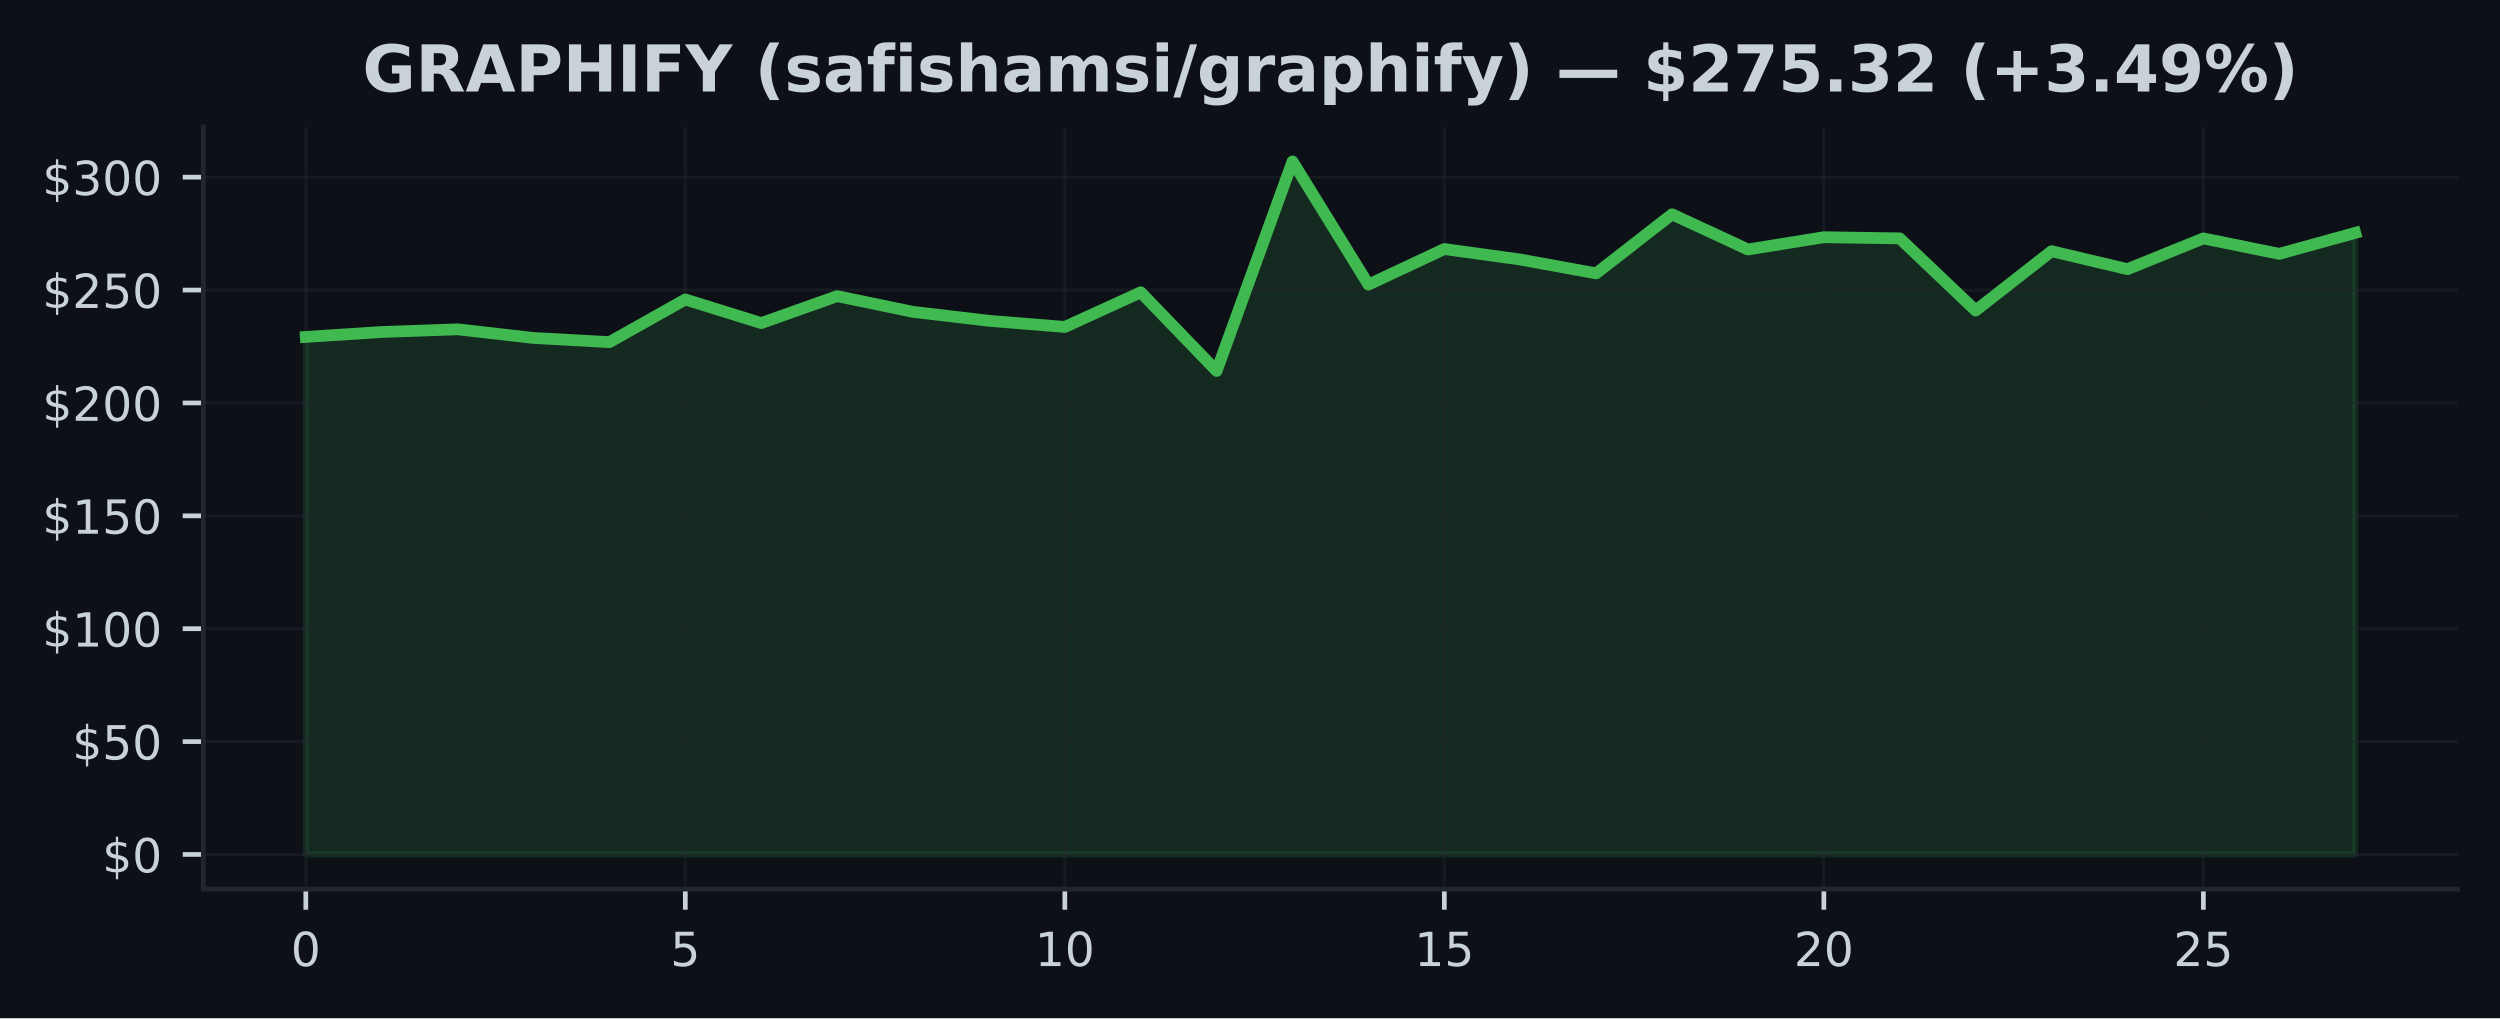
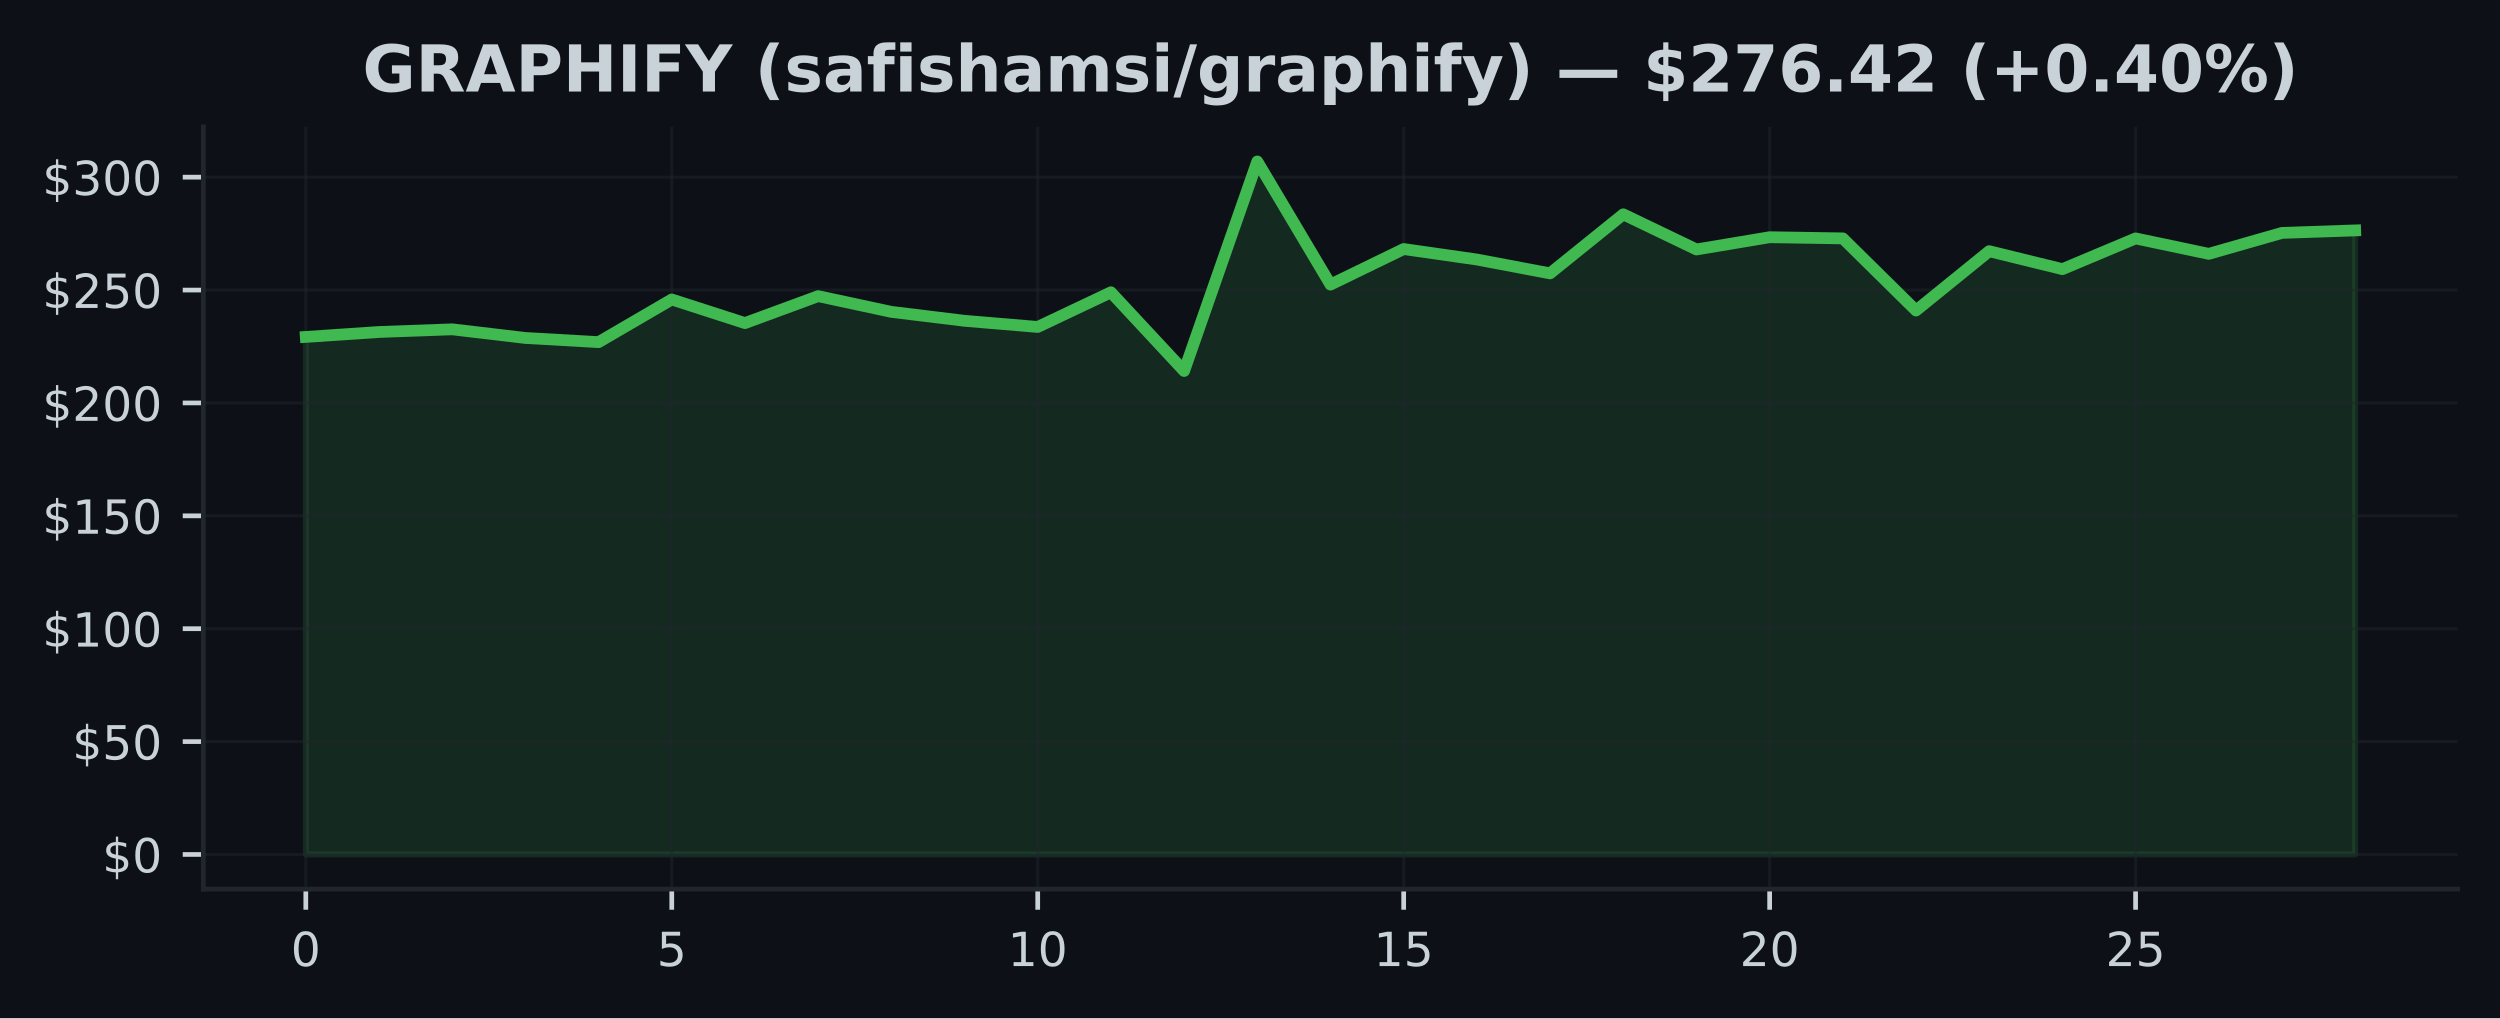
<svg xmlns="http://www.w3.org/2000/svg" xmlns:xlink="http://www.w3.org/1999/xlink" width="424.91pt" height="173.061pt" viewBox="0 0 424.91 173.061" version="1.1">
  <defs>
    <style type="text/css">*{stroke-linejoin: round; stroke-linecap: butt}</style>
  </defs>
  <g id="figure_1">
    <g id="patch_1">
      <path d="M 0 173.061  L 424.91 173.061  L 424.91 0  L 0 0  z " style="fill: #0d1117" />
    </g>
    <g id="axes_1">
      <g id="patch_2">
        <path d="M 34.56 151.118  L 417.71 151.118  L 417.71 21.558  L 34.56 21.558  z " style="fill: #0d1117" />
      </g>
      <g id="FillBetweenPolyCollection_1">
        <defs>
-           <path id="m0fb363d0a6" d="M 51.976 -27.832  L 51.976 -115.795  L 64.877 -116.635  L 77.777 -117.088  L 90.678 -115.618  L 103.579 -114.908  L 116.479 -122.161  L 129.38 -118.147  L 142.281 -122.729  L 155.181 -120.054  L 168.082 -118.535  L 180.983 -117.491  L 193.883 -123.381  L 206.784 -110.008  L 219.685 -145.613  L 232.585 -124.689  L 245.486 -130.733  L 258.387 -128.952  L 271.287 -126.596  L 284.188 -136.634  L 297.089 -130.66  L 309.989 -132.744  L 322.89 -132.544  L 335.791 -120.28  L 348.691 -130.368  L 361.592 -127.314  L 374.493 -132.54  L 387.393 -129.916  L 400.294 -133.476  L 400.294 -27.832  L 400.294 -27.832  L 387.393 -27.832  L 374.493 -27.832  L 361.592 -27.832  L 348.691 -27.832  L 335.791 -27.832  L 322.89 -27.832  L 309.989 -27.832  L 297.089 -27.832  L 284.188 -27.832  L 271.287 -27.832  L 258.387 -27.832  L 245.486 -27.832  L 232.585 -27.832  L 219.685 -27.832  L 206.784 -27.832  L 193.883 -27.832  L 180.983 -27.832  L 168.082 -27.832  L 155.181 -27.832  L 142.281 -27.832  L 129.38 -27.832  L 116.479 -27.832  L 103.579 -27.832  L 90.678 -27.832  L 77.777 -27.832  L 64.877 -27.832  L 51.976 -27.832  z " style="stroke: #3fb950; stroke-opacity: 0.15" />
+           <path id="m8683967af2" d="M 51.976 -27.832  L 51.976 -115.795  L 64.416 -116.635  L 76.856 -117.088  L 89.296 -115.618  L 101.736 -114.908  L 114.176 -122.161  L 126.616 -118.147  L 139.055 -122.729  L 151.495 -120.054  L 163.935 -118.535  L 176.375 -117.491  L 188.815 -123.381  L 201.255 -110.008  L 213.695 -145.613  L 226.135 -124.689  L 238.575 -130.733  L 251.015 -128.952  L 263.455 -126.596  L 275.895 -136.634  L 288.335 -130.66  L 300.775 -132.744  L 313.215 -132.544  L 325.654 -120.28  L 338.094 -130.368  L 350.534 -127.314  L 362.974 -132.54  L 375.414 -129.916  L 387.854 -133.476  L 400.294 -133.899  L 400.294 -27.832  L 400.294 -27.832  L 387.854 -27.832  L 375.414 -27.832  L 362.974 -27.832  L 350.534 -27.832  L 338.094 -27.832  L 325.654 -27.832  L 313.215 -27.832  L 300.775 -27.832  L 288.335 -27.832  L 275.895 -27.832  L 263.455 -27.832  L 251.015 -27.832  L 238.575 -27.832  L 226.135 -27.832  L 213.695 -27.832  L 201.255 -27.832  L 188.815 -27.832  L 176.375 -27.832  L 163.935 -27.832  L 151.495 -27.832  L 139.055 -27.832  L 126.616 -27.832  L 114.176 -27.832  L 101.736 -27.832  L 89.296 -27.832  L 76.856 -27.832  L 64.416 -27.832  L 51.976 -27.832  z " style="stroke: #3fb950; stroke-opacity: 0.15" />
        </defs>
-         <g clip-path="url(#pb23efc957a)">
-           <use xlink:href="#m0fb363d0a6" x="0" y="173.061" style="fill: #3fb950; fill-opacity: 0.15; stroke: #3fb950; stroke-opacity: 0.15" />
+         <g clip-path="url(#p55df95ef19)">
+           <use xlink:href="#m8683967af2" x="0" y="173.061" style="fill: #3fb950; fill-opacity: 0.15; stroke: #3fb950; stroke-opacity: 0.15" />
        </g>
      </g>
      <g id="matplotlib.axis_1">
        <g id="xtick_1">
          <g id="line2d_1">
-             <path d="M 51.976 151.118  L 51.976 21.558  " clip-path="url(#pb23efc957a)" style="fill: none; stroke: #21262d; stroke-opacity: 0.5; stroke-width: 0.5; stroke-linecap: square" />
+             <path d="M 51.976 151.118  L 51.976 21.558  " clip-path="url(#p55df95ef19)" style="fill: none; stroke: #21262d; stroke-opacity: 0.5; stroke-width: 0.5; stroke-linecap: square" />
          </g>
          <g id="line2d_2">
            <defs>
-               <path id="m82fe16596c" d="M 0 0  L 0 3.5  " style="stroke: #c9d1d9; stroke-width: 0.8" />
+               <path id="ma116e9fc9f" d="M 0 0  L 0 3.5  " style="stroke: #c9d1d9; stroke-width: 0.8" />
            </defs>
            <g>
-               <use xlink:href="#m82fe16596c" x="51.976" y="151.118" style="fill: #c9d1d9; stroke: #c9d1d9; stroke-width: 0.8" />
+               <use xlink:href="#ma116e9fc9f" x="51.976" y="151.118" style="fill: #c9d1d9; stroke: #c9d1d9; stroke-width: 0.8" />
            </g>
          </g>
          <g id="text_1">
            <g style="fill: #c9d1d9" transform="translate(49.43091 164.197) scale(0.08 -0.08)">
              <defs>
                <path id="DejaVuSans-30" d="M 2034 4250  Q 1547 4250 1301 3770  Q 1056 3291 1056 2328  Q 1056 1369 1301 889  Q 1547 409 2034 409  Q 2525 409 2770 889  Q 3016 1369 3016 2328  Q 3016 3291 2770 3770  Q 2525 4250 2034 4250  z M 2034 4750  Q 2819 4750 3233 4129  Q 3647 3509 3647 2328  Q 3647 1150 3233 529  Q 2819 -91 2034 -91  Q 1250 -91 836 529  Q 422 1150 422 2328  Q 422 3509 836 4129  Q 1250 4750 2034 4750  z " transform="scale(0.015625)" />
              </defs>
              <use xlink:href="#DejaVuSans-30" />
            </g>
          </g>
        </g>
        <g id="xtick_2">
          <g id="line2d_3">
-             <path d="M 116.479 151.118  L 116.479 21.558  " clip-path="url(#pb23efc957a)" style="fill: none; stroke: #21262d; stroke-opacity: 0.5; stroke-width: 0.5; stroke-linecap: square" />
+             <path d="M 114.176 151.118  L 114.176 21.558  " clip-path="url(#p55df95ef19)" style="fill: none; stroke: #21262d; stroke-opacity: 0.5; stroke-width: 0.5; stroke-linecap: square" />
          </g>
          <g id="line2d_4">
            <g>
-               <use xlink:href="#m82fe16596c" x="116.479" y="151.118" style="fill: #c9d1d9; stroke: #c9d1d9; stroke-width: 0.8" />
+               <use xlink:href="#ma116e9fc9f" x="114.176" y="151.118" style="fill: #c9d1d9; stroke: #c9d1d9; stroke-width: 0.8" />
            </g>
          </g>
          <g id="text_2">
-             <g style="fill: #c9d1d9" transform="translate(113.9343 164.197) scale(0.08 -0.08)">
+             <g style="fill: #c9d1d9" transform="translate(111.6306 164.197) scale(0.08 -0.08)">
              <defs>
                <path id="DejaVuSans-35" d="M 691 4666  L 3169 4666  L 3169 4134  L 1269 4134  L 1269 2991  Q 1406 3038 1543 3061  Q 1681 3084 1819 3084  Q 2600 3084 3056 2656  Q 3513 2228 3513 1497  Q 3513 744 3044 326  Q 2575 -91 1722 -91  Q 1428 -91 1123 -41  Q 819 9 494 109  L 494 744  Q 775 591 1075 516  Q 1375 441 1709 441  Q 2250 441 2565 725  Q 2881 1009 2881 1497  Q 2881 1984 2565 2268  Q 2250 2553 1709 2553  Q 1456 2553 1204 2497  Q 953 2441 691 2322  L 691 4666  z " transform="scale(0.015625)" />
              </defs>
              <use xlink:href="#DejaVuSans-35" />
            </g>
          </g>
        </g>
        <g id="xtick_3">
          <g id="line2d_5">
-             <path d="M 180.983 151.118  L 180.983 21.558  " clip-path="url(#pb23efc957a)" style="fill: none; stroke: #21262d; stroke-opacity: 0.5; stroke-width: 0.5; stroke-linecap: square" />
+             <path d="M 176.375 151.118  L 176.375 21.558  " clip-path="url(#p55df95ef19)" style="fill: none; stroke: #21262d; stroke-opacity: 0.5; stroke-width: 0.5; stroke-linecap: square" />
          </g>
          <g id="line2d_6">
            <g>
-               <use xlink:href="#m82fe16596c" x="180.983" y="151.118" style="fill: #c9d1d9; stroke: #c9d1d9; stroke-width: 0.8" />
+               <use xlink:href="#ma116e9fc9f" x="176.375" y="151.118" style="fill: #c9d1d9; stroke: #c9d1d9; stroke-width: 0.8" />
            </g>
          </g>
          <g id="text_3">
-             <g style="fill: #c9d1d9" transform="translate(175.8926 164.197) scale(0.08 -0.08)">
+             <g style="fill: #c9d1d9" transform="translate(171.2853 164.197) scale(0.08 -0.08)">
              <defs>
                <path id="DejaVuSans-31" d="M 794 531  L 1825 531  L 1825 4091  L 703 3866  L 703 4441  L 1819 4666  L 2450 4666  L 2450 531  L 3481 531  L 3481 0  L 794 0  L 794 531  z " transform="scale(0.015625)" />
              </defs>
              <use xlink:href="#DejaVuSans-31" />
              <use xlink:href="#DejaVuSans-30" transform="translate(63.62305 0)" />
            </g>
          </g>
        </g>
        <g id="xtick_4">
          <g id="line2d_7">
-             <path d="M 245.486 151.118  L 245.486 21.558  " clip-path="url(#pb23efc957a)" style="fill: none; stroke: #21262d; stroke-opacity: 0.5; stroke-width: 0.5; stroke-linecap: square" />
+             <path d="M 238.575 151.118  L 238.575 21.558  " clip-path="url(#p55df95ef19)" style="fill: none; stroke: #21262d; stroke-opacity: 0.5; stroke-width: 0.5; stroke-linecap: square" />
          </g>
          <g id="line2d_8">
            <g>
-               <use xlink:href="#m82fe16596c" x="245.486" y="151.118" style="fill: #c9d1d9; stroke: #c9d1d9; stroke-width: 0.8" />
+               <use xlink:href="#ma116e9fc9f" x="238.575" y="151.118" style="fill: #c9d1d9; stroke: #c9d1d9; stroke-width: 0.8" />
            </g>
          </g>
          <g id="text_4">
-             <g style="fill: #c9d1d9" transform="translate(240.396 164.197) scale(0.08 -0.08)">
+             <g style="fill: #c9d1d9" transform="translate(233.4849 164.197) scale(0.08 -0.08)">
              <use xlink:href="#DejaVuSans-31" />
              <use xlink:href="#DejaVuSans-35" transform="translate(63.62305 0)" />
            </g>
          </g>
        </g>
        <g id="xtick_5">
          <g id="line2d_9">
-             <path d="M 309.989 151.118  L 309.989 21.558  " clip-path="url(#pb23efc957a)" style="fill: none; stroke: #21262d; stroke-opacity: 0.5; stroke-width: 0.5; stroke-linecap: square" />
+             <path d="M 300.775 151.118  L 300.775 21.558  " clip-path="url(#p55df95ef19)" style="fill: none; stroke: #21262d; stroke-opacity: 0.5; stroke-width: 0.5; stroke-linecap: square" />
          </g>
          <g id="line2d_10">
            <g>
-               <use xlink:href="#m82fe16596c" x="309.989" y="151.118" style="fill: #c9d1d9; stroke: #c9d1d9; stroke-width: 0.8" />
+               <use xlink:href="#ma116e9fc9f" x="300.775" y="151.118" style="fill: #c9d1d9; stroke: #c9d1d9; stroke-width: 0.8" />
            </g>
          </g>
          <g id="text_5">
-             <g style="fill: #c9d1d9" transform="translate(304.8994 164.197) scale(0.08 -0.08)">
+             <g style="fill: #c9d1d9" transform="translate(295.6846 164.197) scale(0.08 -0.08)">
              <defs>
                <path id="DejaVuSans-32" d="M 1228 531  L 3431 531  L 3431 0  L 469 0  L 469 531  Q 828 903 1448 1529  Q 2069 2156 2228 2338  Q 2531 2678 2651 2914  Q 2772 3150 2772 3378  Q 2772 3750 2511 3984  Q 2250 4219 1831 4219  Q 1534 4219 1204 4116  Q 875 4013 500 3803  L 500 4441  Q 881 4594 1212 4672  Q 1544 4750 1819 4750  Q 2544 4750 2975 4387  Q 3406 4025 3406 3419  Q 3406 3131 3298 2873  Q 3191 2616 2906 2266  Q 2828 2175 2409 1742  Q 1991 1309 1228 531  z " transform="scale(0.015625)" />
              </defs>
              <use xlink:href="#DejaVuSans-32" />
              <use xlink:href="#DejaVuSans-30" transform="translate(63.62305 0)" />
            </g>
          </g>
        </g>
        <g id="xtick_6">
          <g id="line2d_11">
-             <path d="M 374.493 151.118  L 374.493 21.558  " clip-path="url(#pb23efc957a)" style="fill: none; stroke: #21262d; stroke-opacity: 0.5; stroke-width: 0.5; stroke-linecap: square" />
+             <path d="M 362.974 151.118  L 362.974 21.558  " clip-path="url(#p55df95ef19)" style="fill: none; stroke: #21262d; stroke-opacity: 0.5; stroke-width: 0.5; stroke-linecap: square" />
          </g>
          <g id="line2d_12">
            <g>
-               <use xlink:href="#m82fe16596c" x="374.493" y="151.118" style="fill: #c9d1d9; stroke: #c9d1d9; stroke-width: 0.8" />
+               <use xlink:href="#ma116e9fc9f" x="362.974" y="151.118" style="fill: #c9d1d9; stroke: #c9d1d9; stroke-width: 0.8" />
            </g>
          </g>
          <g id="text_6">
-             <g style="fill: #c9d1d9" transform="translate(369.4027 164.197) scale(0.08 -0.08)">
+             <g style="fill: #c9d1d9" transform="translate(357.8843 164.197) scale(0.08 -0.08)">
              <use xlink:href="#DejaVuSans-32" />
              <use xlink:href="#DejaVuSans-35" transform="translate(63.62305 0)" />
            </g>
          </g>
        </g>
      </g>
      <g id="matplotlib.axis_2">
        <g id="ytick_1">
          <g id="line2d_13">
-             <path d="M 34.56 145.229  L 417.71 145.229  " clip-path="url(#pb23efc957a)" style="fill: none; stroke: #21262d; stroke-opacity: 0.5; stroke-width: 0.5; stroke-linecap: square" />
+             <path d="M 34.56 145.229  L 417.71 145.229  " clip-path="url(#p55df95ef19)" style="fill: none; stroke: #21262d; stroke-opacity: 0.5; stroke-width: 0.5; stroke-linecap: square" />
          </g>
          <g id="line2d_14">
            <defs>
-               <path id="m8d2bdb61dd" d="M 0 0  L -3.5 0  " style="stroke: #c9d1d9; stroke-width: 0.8" />
+               <path id="m7b5a58bee6" d="M 0 0  L -3.5 0  " style="stroke: #c9d1d9; stroke-width: 0.8" />
            </defs>
            <g>
-               <use xlink:href="#m8d2bdb61dd" x="34.56" y="145.229" style="fill: #c9d1d9; stroke: #c9d1d9; stroke-width: 0.8" />
+               <use xlink:href="#m7b5a58bee6" x="34.56" y="145.229" style="fill: #c9d1d9; stroke: #c9d1d9; stroke-width: 0.8" />
            </g>
          </g>
          <g id="text_7">
            <g style="fill: #c9d1d9" transform="translate(17.38 148.2686) scale(0.08 -0.08)">
              <defs>
                <path id="DejaVuSans-24" d="M 2163 -941  L 1850 -941  L 1847 0  Q 1519 6 1191 76  Q 863 147 531 288  L 531 850  Q 850 650 1176 548  Q 1503 447 1850 444  L 1850 1869  Q 1159 1981 845 2250  Q 531 2519 531 2988  Q 531 3497 872 3790  Q 1213 4084 1850 4128  L 1850 4863  L 2163 4863  L 2163 4138  Q 2453 4125 2725 4076  Q 2997 4028 3256 3944  L 3256 3397  Q 2997 3528 2723 3600  Q 2450 3672 2163 3684  L 2163 2350  Q 2872 2241 3206 1959  Q 3541 1678 3541 1191  Q 3541 663 3186 358  Q 2831 53 2163 6  L 2163 -941  z M 1850 2406  L 1850 3688  Q 1488 3647 1297 3481  Q 1106 3316 1106 3041  Q 1106 2772 1282 2622  Q 1459 2472 1850 2406  z M 2163 1806  L 2163 453  Q 2559 506 2761 678  Q 2963 850 2963 1131  Q 2963 1406 2770 1568  Q 2578 1731 2163 1806  z " transform="scale(0.015625)" />
              </defs>
              <use xlink:href="#DejaVuSans-24" />
              <use xlink:href="#DejaVuSans-30" transform="translate(63.62305 0)" />
            </g>
          </g>
        </g>
        <g id="ytick_2">
          <g id="line2d_15">
-             <path d="M 34.56 126.043  L 417.71 126.043  " clip-path="url(#pb23efc957a)" style="fill: none; stroke: #21262d; stroke-opacity: 0.5; stroke-width: 0.5; stroke-linecap: square" />
+             <path d="M 34.56 126.043  L 417.71 126.043  " clip-path="url(#p55df95ef19)" style="fill: none; stroke: #21262d; stroke-opacity: 0.5; stroke-width: 0.5; stroke-linecap: square" />
          </g>
          <g id="line2d_16">
            <g>
-               <use xlink:href="#m8d2bdb61dd" x="34.56" y="126.043" style="fill: #c9d1d9; stroke: #c9d1d9; stroke-width: 0.8" />
+               <use xlink:href="#m7b5a58bee6" x="34.56" y="126.043" style="fill: #c9d1d9; stroke: #c9d1d9; stroke-width: 0.8" />
            </g>
          </g>
          <g id="text_8">
            <g style="fill: #c9d1d9" transform="translate(12.29 129.0827) scale(0.08 -0.08)">
              <use xlink:href="#DejaVuSans-24" />
              <use xlink:href="#DejaVuSans-35" transform="translate(63.62305 0)" />
              <use xlink:href="#DejaVuSans-30" transform="translate(127.2461 0)" />
            </g>
          </g>
        </g>
        <g id="ytick_3">
          <g id="line2d_17">
-             <path d="M 34.56 106.858  L 417.71 106.858  " clip-path="url(#pb23efc957a)" style="fill: none; stroke: #21262d; stroke-opacity: 0.5; stroke-width: 0.5; stroke-linecap: square" />
+             <path d="M 34.56 106.858  L 417.71 106.858  " clip-path="url(#p55df95ef19)" style="fill: none; stroke: #21262d; stroke-opacity: 0.5; stroke-width: 0.5; stroke-linecap: square" />
          </g>
          <g id="line2d_18">
            <g>
-               <use xlink:href="#m8d2bdb61dd" x="34.56" y="106.858" style="fill: #c9d1d9; stroke: #c9d1d9; stroke-width: 0.8" />
+               <use xlink:href="#m7b5a58bee6" x="34.56" y="106.858" style="fill: #c9d1d9; stroke: #c9d1d9; stroke-width: 0.8" />
            </g>
          </g>
          <g id="text_9">
            <g style="fill: #c9d1d9" transform="translate(7.2 109.8969) scale(0.08 -0.08)">
              <use xlink:href="#DejaVuSans-24" />
              <use xlink:href="#DejaVuSans-31" transform="translate(63.62305 0)" />
              <use xlink:href="#DejaVuSans-30" transform="translate(127.2461 0)" />
              <use xlink:href="#DejaVuSans-30" transform="translate(190.8691 0)" />
            </g>
          </g>
        </g>
        <g id="ytick_4">
          <g id="line2d_19">
-             <path d="M 34.56 87.672  L 417.71 87.672  " clip-path="url(#pb23efc957a)" style="fill: none; stroke: #21262d; stroke-opacity: 0.5; stroke-width: 0.5; stroke-linecap: square" />
+             <path d="M 34.56 87.672  L 417.71 87.672  " clip-path="url(#p55df95ef19)" style="fill: none; stroke: #21262d; stroke-opacity: 0.5; stroke-width: 0.5; stroke-linecap: square" />
          </g>
          <g id="line2d_20">
            <g>
-               <use xlink:href="#m8d2bdb61dd" x="34.56" y="87.672" style="fill: #c9d1d9; stroke: #c9d1d9; stroke-width: 0.8" />
+               <use xlink:href="#m7b5a58bee6" x="34.56" y="87.672" style="fill: #c9d1d9; stroke: #c9d1d9; stroke-width: 0.8" />
            </g>
          </g>
          <g id="text_10">
            <g style="fill: #c9d1d9" transform="translate(7.2 90.71107) scale(0.08 -0.08)">
              <use xlink:href="#DejaVuSans-24" />
              <use xlink:href="#DejaVuSans-31" transform="translate(63.62305 0)" />
              <use xlink:href="#DejaVuSans-35" transform="translate(127.2461 0)" />
              <use xlink:href="#DejaVuSans-30" transform="translate(190.8691 0)" />
            </g>
          </g>
        </g>
        <g id="ytick_5">
          <g id="line2d_21">
-             <path d="M 34.56 68.486  L 417.71 68.486  " clip-path="url(#pb23efc957a)" style="fill: none; stroke: #21262d; stroke-opacity: 0.5; stroke-width: 0.5; stroke-linecap: square" />
+             <path d="M 34.56 68.486  L 417.71 68.486  " clip-path="url(#p55df95ef19)" style="fill: none; stroke: #21262d; stroke-opacity: 0.5; stroke-width: 0.5; stroke-linecap: square" />
          </g>
          <g id="line2d_22">
            <g>
-               <use xlink:href="#m8d2bdb61dd" x="34.56" y="68.486" style="fill: #c9d1d9; stroke: #c9d1d9; stroke-width: 0.8" />
+               <use xlink:href="#m7b5a58bee6" x="34.56" y="68.486" style="fill: #c9d1d9; stroke: #c9d1d9; stroke-width: 0.8" />
            </g>
          </g>
          <g id="text_11">
            <g style="fill: #c9d1d9" transform="translate(7.2 71.52524) scale(0.08 -0.08)">
              <use xlink:href="#DejaVuSans-24" />
              <use xlink:href="#DejaVuSans-32" transform="translate(63.62305 0)" />
              <use xlink:href="#DejaVuSans-30" transform="translate(127.2461 0)" />
              <use xlink:href="#DejaVuSans-30" transform="translate(190.8691 0)" />
            </g>
          </g>
        </g>
        <g id="ytick_6">
          <g id="line2d_23">
-             <path d="M 34.56 49.3  L 417.71 49.3  " clip-path="url(#pb23efc957a)" style="fill: none; stroke: #21262d; stroke-opacity: 0.5; stroke-width: 0.5; stroke-linecap: square" />
+             <path d="M 34.56 49.3  L 417.71 49.3  " clip-path="url(#p55df95ef19)" style="fill: none; stroke: #21262d; stroke-opacity: 0.5; stroke-width: 0.5; stroke-linecap: square" />
          </g>
          <g id="line2d_24">
            <g>
-               <use xlink:href="#m8d2bdb61dd" x="34.56" y="49.3" style="fill: #c9d1d9; stroke: #c9d1d9; stroke-width: 0.8" />
+               <use xlink:href="#m7b5a58bee6" x="34.56" y="49.3" style="fill: #c9d1d9; stroke: #c9d1d9; stroke-width: 0.8" />
            </g>
          </g>
          <g id="text_12">
            <g style="fill: #c9d1d9" transform="translate(7.2 52.33941) scale(0.08 -0.08)">
              <use xlink:href="#DejaVuSans-24" />
              <use xlink:href="#DejaVuSans-32" transform="translate(63.62305 0)" />
              <use xlink:href="#DejaVuSans-35" transform="translate(127.2461 0)" />
              <use xlink:href="#DejaVuSans-30" transform="translate(190.8691 0)" />
            </g>
          </g>
        </g>
        <g id="ytick_7">
          <g id="line2d_25">
-             <path d="M 34.56 30.114  L 417.71 30.114  " clip-path="url(#pb23efc957a)" style="fill: none; stroke: #21262d; stroke-opacity: 0.5; stroke-width: 0.5; stroke-linecap: square" />
+             <path d="M 34.56 30.114  L 417.71 30.114  " clip-path="url(#p55df95ef19)" style="fill: none; stroke: #21262d; stroke-opacity: 0.5; stroke-width: 0.5; stroke-linecap: square" />
          </g>
          <g id="line2d_26">
            <g>
-               <use xlink:href="#m8d2bdb61dd" x="34.56" y="30.114" style="fill: #c9d1d9; stroke: #c9d1d9; stroke-width: 0.8" />
+               <use xlink:href="#m7b5a58bee6" x="34.56" y="30.114" style="fill: #c9d1d9; stroke: #c9d1d9; stroke-width: 0.8" />
            </g>
          </g>
          <g id="text_13">
            <g style="fill: #c9d1d9" transform="translate(7.2 33.15358) scale(0.08 -0.08)">
              <defs>
                <path id="DejaVuSans-33" d="M 2597 2516  Q 3050 2419 3304 2112  Q 3559 1806 3559 1356  Q 3559 666 3084 287  Q 2609 -91 1734 -91  Q 1441 -91 1130 -33  Q 819 25 488 141  L 488 750  Q 750 597 1062 519  Q 1375 441 1716 441  Q 2309 441 2620 675  Q 2931 909 2931 1356  Q 2931 1769 2642 2001  Q 2353 2234 1838 2234  L 1294 2234  L 1294 2753  L 1863 2753  Q 2328 2753 2575 2939  Q 2822 3125 2822 3475  Q 2822 3834 2567 4026  Q 2313 4219 1838 4219  Q 1578 4219 1281 4162  Q 984 4106 628 3988  L 628 4550  Q 988 4650 1302 4700  Q 1616 4750 1894 4750  Q 2613 4750 3031 4423  Q 3450 4097 3450 3541  Q 3450 3153 3228 2886  Q 3006 2619 2597 2516  z " transform="scale(0.015625)" />
              </defs>
              <use xlink:href="#DejaVuSans-24" />
              <use xlink:href="#DejaVuSans-33" transform="translate(63.62305 0)" />
              <use xlink:href="#DejaVuSans-30" transform="translate(127.2461 0)" />
              <use xlink:href="#DejaVuSans-30" transform="translate(190.8691 0)" />
            </g>
          </g>
        </g>
      </g>
      <g id="line2d_27">
-         <path d="M 51.976 57.266  L 64.877 56.426  L 77.777 55.973  L 90.678 57.443  L 103.579 58.152  L 116.479 50.9  L 129.38 54.914  L 142.281 50.332  L 155.181 53.007  L 168.082 54.526  L 180.983 55.57  L 193.883 49.68  L 206.784 63.052  L 219.685 27.447  L 232.585 48.371  L 245.486 42.328  L 258.387 44.108  L 271.287 46.464  L 284.188 36.426  L 297.089 42.401  L 309.989 40.317  L 322.89 40.517  L 335.791 52.78  L 348.691 42.692  L 361.592 45.747  L 374.493 40.521  L 387.393 43.145  L 400.294 39.584  " clip-path="url(#pb23efc957a)" style="fill: none; stroke: #3fb950; stroke-width: 2; stroke-linecap: square" />
+         <path d="M 51.976 57.266  L 64.416 56.426  L 76.856 55.973  L 89.296 57.443  L 101.736 58.152  L 114.176 50.9  L 126.616 54.914  L 139.055 50.332  L 151.495 53.007  L 163.935 54.526  L 176.375 55.57  L 188.815 49.68  L 201.255 63.052  L 213.695 27.447  L 226.135 48.371  L 238.575 42.328  L 251.015 44.108  L 263.455 46.464  L 275.895 36.426  L 288.335 42.401  L 300.775 40.317  L 313.215 40.517  L 325.654 52.78  L 338.094 42.692  L 350.534 45.747  L 362.974 40.521  L 375.414 43.145  L 387.854 39.584  L 400.294 39.162  " clip-path="url(#p55df95ef19)" style="fill: none; stroke: #3fb950; stroke-width: 2; stroke-linecap: square" />
      </g>
      <g id="patch_3">
        <path d="M 34.56 151.118  L 34.56 21.558  " style="fill: none; stroke: #21262d; stroke-width: 0.8; stroke-linejoin: miter; stroke-linecap: square" />
      </g>
      <g id="patch_4">
        <path d="M 34.56 151.118  L 417.71 151.118  " style="fill: none; stroke: #21262d; stroke-width: 0.8; stroke-linejoin: miter; stroke-linecap: square" />
      </g>
      <g id="text_14">
        <g style="fill: #c9d1d9" transform="translate(61.61797 15.55828) scale(0.11 -0.11)">
          <defs>
            <path id="DejaVuSans-Bold-47" d="M 4781 347  Q 4331 128 3847 18  Q 3363 -91 2847 -91  Q 1681 -91 1000 561  Q 319 1213 319 2328  Q 319 3456 1012 4103  Q 1706 4750 2913 4750  Q 3378 4750 3804 4662  Q 4231 4575 4609 4403  L 4609 3438  Q 4219 3659 3833 3768  Q 3447 3878 3059 3878  Q 2341 3878 1952 3476  Q 1563 3075 1563 2328  Q 1563 1588 1938 1184  Q 2313 781 3003 781  Q 3191 781 3352 804  Q 3513 828 3641 878  L 3641 1784  L 2906 1784  L 2906 2591  L 4781 2591  L 4781 347  z " transform="scale(0.015625)" />
            <path id="DejaVuSans-Bold-52" d="M 2297 2597  Q 2675 2597 2839 2737  Q 3003 2878 3003 3200  Q 3003 3519 2839 3656  Q 2675 3794 2297 3794  L 1791 3794  L 1791 2597  L 2297 2597  z M 1791 1766  L 1791 0  L 588 0  L 588 4666  L 2425 4666  Q 3347 4666 3776 4356  Q 4206 4047 4206 3378  Q 4206 2916 3982 2619  Q 3759 2322 3309 2181  Q 3556 2125 3751 1926  Q 3947 1728 4147 1325  L 4800 0  L 3519 0  L 2950 1159  Q 2778 1509 2601 1637  Q 2425 1766 2131 1766  L 1791 1766  z " transform="scale(0.015625)" />
            <path id="DejaVuSans-Bold-41" d="M 3419 850  L 1538 850  L 1241 0  L 31 0  L 1759 4666  L 3194 4666  L 4922 0  L 3713 0  L 3419 850  z M 1838 1716  L 3116 1716  L 2478 3572  L 1838 1716  z " transform="scale(0.015625)" />
            <path id="DejaVuSans-Bold-50" d="M 588 4666  L 2584 4666  Q 3475 4666 3951 4270  Q 4428 3875 4428 3144  Q 4428 2409 3951 2014  Q 3475 1619 2584 1619  L 1791 1619  L 1791 0  L 588 0  L 588 4666  z M 1791 3794  L 1791 2491  L 2456 2491  Q 2806 2491 2997 2661  Q 3188 2831 3188 3144  Q 3188 3456 2997 3625  Q 2806 3794 2456 3794  L 1791 3794  z " transform="scale(0.015625)" />
            <path id="DejaVuSans-Bold-48" d="M 588 4666  L 1791 4666  L 1791 2888  L 3566 2888  L 3566 4666  L 4769 4666  L 4769 0  L 3566 0  L 3566 1978  L 1791 1978  L 1791 0  L 588 0  L 588 4666  z " transform="scale(0.015625)" />
            <path id="DejaVuSans-Bold-49" d="M 588 4666  L 1791 4666  L 1791 0  L 588 0  L 588 4666  z " transform="scale(0.015625)" />
            <path id="DejaVuSans-Bold-46" d="M 588 4666  L 3834 4666  L 3834 3756  L 1791 3756  L 1791 2888  L 3713 2888  L 3713 1978  L 1791 1978  L 1791 0  L 588 0  L 588 4666  z " transform="scale(0.015625)" />
            <path id="DejaVuSans-Bold-59" d="M -63 4666  L 1253 4666  L 2316 3003  L 3378 4666  L 4697 4666  L 2919 1966  L 2919 0  L 1716 0  L 1716 1966  L -63 4666  z " transform="scale(0.015625)" />
            <path id="DejaVuSans-Bold-20" transform="scale(0.015625)" />
            <path id="DejaVuSans-Bold-28" d="M 2413 -844  L 1484 -844  Q 1006 -72 778 623  Q 550 1319 550 2003  Q 550 2688 779 3389  Q 1009 4091 1484 4856  L 2413 4856  Q 2013 4116 1813 3408  Q 1613 2700 1613 2009  Q 1613 1319 1811 609  Q 2009 -100 2413 -844  z " transform="scale(0.015625)" />
            <path id="DejaVuSans-Bold-73" d="M 3272 3391  L 3272 2541  Q 2913 2691 2578 2766  Q 2244 2841 1947 2841  Q 1628 2841 1473 2761  Q 1319 2681 1319 2516  Q 1319 2381 1436 2309  Q 1553 2238 1856 2203  L 2053 2175  Q 2913 2066 3209 1816  Q 3506 1566 3506 1031  Q 3506 472 3093 190  Q 2681 -91 1863 -91  Q 1516 -91 1145 -36  Q 775 19 384 128  L 384 978  Q 719 816 1070 734  Q 1422 653 1784 653  Q 2113 653 2278 743  Q 2444 834 2444 1013  Q 2444 1163 2330 1236  Q 2216 1309 1875 1350  L 1678 1375  Q 931 1469 631 1722  Q 331 1975 331 2491  Q 331 3047 712 3315  Q 1094 3584 1881 3584  Q 2191 3584 2531 3537  Q 2872 3491 3272 3391  z " transform="scale(0.015625)" />
            <path id="DejaVuSans-Bold-61" d="M 2106 1575  Q 1756 1575 1579 1456  Q 1403 1338 1403 1106  Q 1403 894 1545 773  Q 1688 653 1941 653  Q 2256 653 2472 879  Q 2688 1106 2688 1447  L 2688 1575  L 2106 1575  z M 3816 1997  L 3816 0  L 2688 0  L 2688 519  Q 2463 200 2181 54  Q 1900 -91 1497 -91  Q 953 -91 614 226  Q 275 544 275 1050  Q 275 1666 698 1953  Q 1122 2241 2028 2241  L 2688 2241  L 2688 2328  Q 2688 2594 2478 2717  Q 2269 2841 1825 2841  Q 1466 2841 1156 2769  Q 847 2697 581 2553  L 581 3406  Q 941 3494 1303 3539  Q 1666 3584 2028 3584  Q 2975 3584 3395 3211  Q 3816 2838 3816 1997  z " transform="scale(0.015625)" />
            <path id="DejaVuSans-Bold-66" d="M 2841 4863  L 2841 4128  L 2222 4128  Q 1984 4128 1890 4042  Q 1797 3956 1797 3744  L 1797 3500  L 2753 3500  L 2753 2700  L 1797 2700  L 1797 0  L 678 0  L 678 2700  L 122 2700  L 122 3500  L 678 3500  L 678 3744  Q 678 4316 997 4589  Q 1316 4863 1984 4863  L 2841 4863  z " transform="scale(0.015625)" />
            <path id="DejaVuSans-Bold-69" d="M 538 3500  L 1656 3500  L 1656 0  L 538 0  L 538 3500  z M 538 4863  L 1656 4863  L 1656 3950  L 538 3950  L 538 4863  z " transform="scale(0.015625)" />
            <path id="DejaVuSans-Bold-68" d="M 4056 2131  L 4056 0  L 2931 0  L 2931 347  L 2931 1625  Q 2931 2084 2911 2256  Q 2891 2428 2841 2509  Q 2775 2619 2662 2680  Q 2550 2741 2406 2741  Q 2056 2741 1856 2470  Q 1656 2200 1656 1722  L 1656 0  L 538 0  L 538 4863  L 1656 4863  L 1656 2988  Q 1909 3294 2193 3439  Q 2478 3584 2822 3584  Q 3428 3584 3742 3212  Q 4056 2841 4056 2131  z " transform="scale(0.015625)" />
            <path id="DejaVuSans-Bold-6d" d="M 3781 2919  Q 3994 3244 4286 3414  Q 4578 3584 4928 3584  Q 5531 3584 5847 3212  Q 6163 2841 6163 2131  L 6163 0  L 5038 0  L 5038 1825  Q 5041 1866 5042 1909  Q 5044 1953 5044 2034  Q 5044 2406 4934 2573  Q 4825 2741 4581 2741  Q 4263 2741 4089 2478  Q 3916 2216 3909 1719  L 3909 0  L 2784 0  L 2784 1825  Q 2784 2406 2684 2573  Q 2584 2741 2328 2741  Q 2006 2741 1831 2477  Q 1656 2213 1656 1722  L 1656 0  L 531 0  L 531 3500  L 1656 3500  L 1656 2988  Q 1863 3284 2130 3434  Q 2397 3584 2719 3584  Q 3081 3584 3359 3409  Q 3638 3234 3781 2919  z " transform="scale(0.015625)" />
            <path id="DejaVuSans-Bold-2f" d="M 1644 4666  L 2338 4666  L 691 -594  L 0 -594  L 1644 4666  z " transform="scale(0.015625)" />
            <path id="DejaVuSans-Bold-67" d="M 2919 594  Q 2688 288 2409 144  Q 2131 0 1766 0  Q 1125 0 706 504  Q 288 1009 288 1791  Q 288 2575 706 3076  Q 1125 3578 1766 3578  Q 2131 3578 2409 3434  Q 2688 3291 2919 2981  L 2919 3500  L 4044 3500  L 4044 353  Q 4044 -491 3511 -936  Q 2978 -1381 1966 -1381  Q 1638 -1381 1331 -1331  Q 1025 -1281 716 -1178  L 716 -306  Q 1009 -475 1290 -558  Q 1572 -641 1856 -641  Q 2406 -641 2662 -400  Q 2919 -159 2919 353  L 2919 594  z M 2181 2772  Q 1834 2772 1640 2515  Q 1447 2259 1447 1791  Q 1447 1309 1634 1061  Q 1822 813 2181 813  Q 2531 813 2725 1069  Q 2919 1325 2919 1791  Q 2919 2259 2725 2515  Q 2531 2772 2181 2772  z " transform="scale(0.015625)" />
            <path id="DejaVuSans-Bold-72" d="M 3138 2547  Q 2991 2616 2845 2648  Q 2700 2681 2553 2681  Q 2122 2681 1889 2404  Q 1656 2128 1656 1613  L 1656 0  L 538 0  L 538 3500  L 1656 3500  L 1656 2925  Q 1872 3269 2151 3426  Q 2431 3584 2822 3584  Q 2878 3584 2943 3579  Q 3009 3575 3134 3559  L 3138 2547  z " transform="scale(0.015625)" />
            <path id="DejaVuSans-Bold-70" d="M 1656 506  L 1656 -1331  L 538 -1331  L 538 3500  L 1656 3500  L 1656 2988  Q 1888 3294 2169 3439  Q 2450 3584 2816 3584  Q 3463 3584 3878 3070  Q 4294 2556 4294 1747  Q 4294 938 3878 423  Q 3463 -91 2816 -91  Q 2450 -91 2169 54  Q 1888 200 1656 506  z M 2400 2772  Q 2041 2772 1848 2508  Q 1656 2244 1656 1747  Q 1656 1250 1848 986  Q 2041 722 2400 722  Q 2759 722 2948 984  Q 3138 1247 3138 1747  Q 3138 2247 2948 2509  Q 2759 2772 2400 2772  z " transform="scale(0.015625)" />
            <path id="DejaVuSans-Bold-79" d="M 78 3500  L 1197 3500  L 2138 1125  L 2938 3500  L 4056 3500  L 2584 -331  Q 2363 -916 2067 -1148  Q 1772 -1381 1288 -1381  L 641 -1381  L 641 -647  L 991 -647  Q 1275 -647 1404 -556  Q 1534 -466 1606 -231  L 1638 -134  L 78 3500  z " transform="scale(0.015625)" />
            <path id="DejaVuSans-Bold-29" d="M 513 -844  Q 913 -100 1113 609  Q 1313 1319 1313 2009  Q 1313 2700 1113 3408  Q 913 4116 513 4856  L 1441 4856  Q 1916 4091 2145 3389  Q 2375 2688 2375 2003  Q 2375 1319 2147 623  Q 1919 -72 1441 -844  L 513 -844  z " transform="scale(0.015625)" />
            <path id="DejaVuSans-Bold-2014" d="M 344 2156  L 6056 2156  L 6056 1350  L 344 1350  L 344 2156  z " transform="scale(0.015625)" />
            <path id="DejaVuSans-Bold-24" d="M 2484 -941  L 1978 -941  L 1975 0  Q 1584 16 1218 87  Q 853 159 506 288  L 506 1106  Q 866 922 1233 823  Q 1600 725 1978 713  L 1978 1684  L 1875 1703  Q 1128 1834 814 2115  Q 500 2397 500 2925  Q 500 3484 883 3798  Q 1266 4113 1975 4141  L 1978 4863  L 2484 4863  L 2484 4153  Q 2797 4128 3109 4075  Q 3422 4022 3738 3938  L 3738 3144  Q 3425 3275 3112 3348  Q 2800 3422 2484 3438  L 2484 2541  L 2584 2522  Q 3378 2397 3698 2105  Q 4019 1813 4019 1241  Q 4019 666 3637 358  Q 3256 50 2484 6  L 2484 -941  z M 1978 2613  L 1978 3428  Q 1756 3416 1623 3308  Q 1491 3200 1491 3034  Q 1491 2850 1612 2745  Q 1734 2641 1978 2613  z M 2484 1594  L 2484 725  Q 2756 728 2892 831  Q 3028 934 3028 1141  Q 3028 1353 2903 1458  Q 2778 1563 2484 1594  z " transform="scale(0.015625)" />
            <path id="DejaVuSans-Bold-32" d="M 1844 884  L 3897 884  L 3897 0  L 506 0  L 506 884  L 2209 2388  Q 2438 2594 2547 2791  Q 2656 2988 2656 3200  Q 2656 3528 2436 3728  Q 2216 3928 1850 3928  Q 1569 3928 1234 3808  Q 900 3688 519 3450  L 519 4475  Q 925 4609 1322 4679  Q 1719 4750 2100 4750  Q 2938 4750 3402 4381  Q 3866 4013 3866 3353  Q 3866 2972 3669 2642  Q 3472 2313 2841 1759  L 1844 884  z " transform="scale(0.015625)" />
            <path id="DejaVuSans-Bold-37" d="M 428 4666  L 3944 4666  L 3944 3988  L 2125 0  L 953 0  L 2675 3781  L 428 3781  L 428 4666  z " transform="scale(0.015625)" />
-             <path id="DejaVuSans-Bold-35" d="M 678 4666  L 3669 4666  L 3669 3781  L 1638 3781  L 1638 3059  Q 1775 3097 1914 3117  Q 2053 3138 2203 3138  Q 3056 3138 3531 2711  Q 4006 2284 4006 1522  Q 4006 766 3489 337  Q 2972 -91 2053 -91  Q 1656 -91 1267 -14  Q 878 63 494 219  L 494 1166  Q 875 947 1217 837  Q 1559 728 1863 728  Q 2300 728 2551 942  Q 2803 1156 2803 1522  Q 2803 1891 2551 2103  Q 2300 2316 1863 2316  Q 1603 2316 1309 2248  Q 1016 2181 678 2041  L 678 4666  z " transform="scale(0.015625)" />
+             <path id="DejaVuSans-Bold-36" d="M 2316 2303  Q 2000 2303 1842 2098  Q 1684 1894 1684 1484  Q 1684 1075 1842 870  Q 2000 666 2316 666  Q 2634 666 2792 870  Q 2950 1075 2950 1484  Q 2950 1894 2792 2098  Q 2634 2303 2316 2303  z M 3803 4544  L 3803 3681  Q 3506 3822 3243 3889  Q 2981 3956 2731 3956  Q 2194 3956 1894 3657  Q 1594 3359 1544 2772  Q 1750 2925 1990 3001  Q 2231 3078 2516 3078  Q 3231 3078 3670 2659  Q 4109 2241 4109 1563  Q 4109 813 3618 361  Q 3128 -91 2303 -91  Q 1394 -91 895 523  Q 397 1138 397 2266  Q 397 3422 980 4083  Q 1563 4744 2578 4744  Q 2900 4744 3203 4694  Q 3506 4644 3803 4544  z " transform="scale(0.015625)" />
            <path id="DejaVuSans-Bold-2e" d="M 653 1209  L 1778 1209  L 1778 0  L 653 0  L 653 1209  z " transform="scale(0.015625)" />
-             <path id="DejaVuSans-Bold-33" d="M 2981 2516  Q 3453 2394 3698 2092  Q 3944 1791 3944 1325  Q 3944 631 3412 270  Q 2881 -91 1863 -91  Q 1503 -91 1142 -33  Q 781 25 428 141  L 428 1069  Q 766 900 1098 814  Q 1431 728 1753 728  Q 2231 728 2486 893  Q 2741 1059 2741 1369  Q 2741 1688 2480 1852  Q 2219 2016 1709 2016  L 1228 2016  L 1228 2791  L 1734 2791  Q 2188 2791 2409 2933  Q 2631 3075 2631 3366  Q 2631 3634 2415 3781  Q 2200 3928 1806 3928  Q 1516 3928 1219 3862  Q 922 3797 628 3669  L 628 4550  Q 984 4650 1334 4700  Q 1684 4750 2022 4750  Q 2931 4750 3382 4451  Q 3834 4153 3834 3553  Q 3834 3144 3618 2883  Q 3403 2622 2981 2516  z " transform="scale(0.015625)" />
+             <path id="DejaVuSans-Bold-34" d="M 2356 3675  L 1038 1722  L 2356 1722  L 2356 3675  z M 2156 4666  L 3494 4666  L 3494 1722  L 4159 1722  L 4159 850  L 3494 850  L 3494 0  L 2356 0  L 2356 850  L 288 850  L 288 1881  L 2156 4666  z " transform="scale(0.015625)" />
            <path id="DejaVuSans-Bold-2b" d="M 3053 4013  L 3053 2375  L 4684 2375  L 4684 1638  L 3053 1638  L 3053 0  L 2309 0  L 2309 1638  L 678 1638  L 678 2375  L 2309 2375  L 2309 4013  L 3053 4013  z " transform="scale(0.015625)" />
-             <path id="DejaVuSans-Bold-34" d="M 2356 3675  L 1038 1722  L 2356 1722  L 2356 3675  z M 2156 4666  L 3494 4666  L 3494 1722  L 4159 1722  L 4159 850  L 3494 850  L 3494 0  L 2356 0  L 2356 850  L 288 850  L 288 1881  L 2156 4666  z " transform="scale(0.015625)" />
-             <path id="DejaVuSans-Bold-39" d="M 641 103  L 641 966  Q 928 831 1190 764  Q 1453 697 1709 697  Q 2247 697 2547 995  Q 2847 1294 2900 1881  Q 2688 1725 2447 1647  Q 2206 1569 1925 1569  Q 1209 1569 770 1986  Q 331 2403 331 3084  Q 331 3838 820 4291  Q 1309 4744 2131 4744  Q 3044 4744 3544 4128  Q 4044 3513 4044 2388  Q 4044 1231 3459 570  Q 2875 -91 1856 -91  Q 1528 -91 1228 -42  Q 928 6 641 103  z M 2125 2350  Q 2441 2350 2600 2554  Q 2759 2759 2759 3169  Q 2759 3575 2600 3781  Q 2441 3988 2125 3988  Q 1809 3988 1650 3781  Q 1491 3575 1491 3169  Q 1491 2759 1650 2554  Q 1809 2350 2125 2350  z " transform="scale(0.015625)" />
+             <path id="DejaVuSans-Bold-30" d="M 2944 2338  Q 2944 3213 2780 3570  Q 2616 3928 2228 3928  Q 1841 3928 1675 3570  Q 1509 3213 1509 2338  Q 1509 1453 1675 1090  Q 1841 728 2228 728  Q 2613 728 2778 1090  Q 2944 1453 2944 2338  z M 4147 2328  Q 4147 1169 3647 539  Q 3147 -91 2228 -91  Q 1306 -91 806 539  Q 306 1169 306 2328  Q 306 3491 806 4120  Q 1306 4750 2228 4750  Q 3147 4750 3647 4120  Q 4147 3491 4147 2328  z " transform="scale(0.015625)" />
            <path id="DejaVuSans-Bold-25" d="M 4959 1925  Q 4738 1925 4616 1733  Q 4494 1541 4494 1184  Q 4494 825 4614 633  Q 4734 441 4959 441  Q 5184 441 5303 633  Q 5422 825 5422 1184  Q 5422 1541 5301 1733  Q 5181 1925 4959 1925  z M 4959 2450  Q 5541 2450 5875 2112  Q 6209 1775 6209 1184  Q 6209 594 5875 251  Q 5541 -91 4959 -91  Q 4378 -91 4042 251  Q 3706 594 3706 1184  Q 3706 1772 4042 2111  Q 4378 2450 4959 2450  z M 2094 -91  L 1403 -91  L 4319 4750  L 5013 4750  L 2094 -91  z M 1453 4750  Q 2034 4750 2367 4411  Q 2700 4072 2700 3481  Q 2700 2891 2367 2550  Q 2034 2209 1453 2209  Q 872 2209 539 2550  Q 206 2891 206 3481  Q 206 4072 539 4411  Q 872 4750 1453 4750  z M 1453 4225  Q 1228 4225 1106 4031  Q 984 3838 984 3481  Q 984 3122 1106 2926  Q 1228 2731 1453 2731  Q 1678 2731 1798 2926  Q 1919 3122 1919 3481  Q 1919 3838 1797 4031  Q 1675 4225 1453 4225  z " transform="scale(0.015625)" />
          </defs>
          <use xlink:href="#DejaVuSans-Bold-47" />
          <use xlink:href="#DejaVuSans-Bold-52" transform="translate(82.08008 0)" />
          <use xlink:href="#DejaVuSans-Bold-41" transform="translate(159.082 0)" />
          <use xlink:href="#DejaVuSans-Bold-50" transform="translate(236.4746 0)" />
          <use xlink:href="#DejaVuSans-Bold-48" transform="translate(309.7656 0)" />
          <use xlink:href="#DejaVuSans-Bold-49" transform="translate(393.457 0)" />
          <use xlink:href="#DejaVuSans-Bold-46" transform="translate(430.6641 0)" />
          <use xlink:href="#DejaVuSans-Bold-59" transform="translate(498.9746 0)" />
          <use xlink:href="#DejaVuSans-Bold-20" transform="translate(571.3867 0)" />
          <use xlink:href="#DejaVuSans-Bold-28" transform="translate(606.2012 0)" />
          <use xlink:href="#DejaVuSans-Bold-73" transform="translate(651.9043 0)" />
          <use xlink:href="#DejaVuSans-Bold-61" transform="translate(711.4258 0)" />
          <use xlink:href="#DejaVuSans-Bold-66" transform="translate(778.9062 0)" />
          <use xlink:href="#DejaVuSans-Bold-69" transform="translate(822.4121 0)" />
          <use xlink:href="#DejaVuSans-Bold-73" transform="translate(856.6895 0)" />
          <use xlink:href="#DejaVuSans-Bold-68" transform="translate(916.2109 0)" />
          <use xlink:href="#DejaVuSans-Bold-61" transform="translate(987.4023 0)" />
          <use xlink:href="#DejaVuSans-Bold-6d" transform="translate(1054.883 0)" />
          <use xlink:href="#DejaVuSans-Bold-73" transform="translate(1159.082 0)" />
          <use xlink:href="#DejaVuSans-Bold-69" transform="translate(1218.604 0)" />
          <use xlink:href="#DejaVuSans-Bold-2f" transform="translate(1252.881 0)" />
          <use xlink:href="#DejaVuSans-Bold-67" transform="translate(1289.404 0)" />
          <use xlink:href="#DejaVuSans-Bold-72" transform="translate(1360.986 0)" />
          <use xlink:href="#DejaVuSans-Bold-61" transform="translate(1410.303 0)" />
          <use xlink:href="#DejaVuSans-Bold-70" transform="translate(1477.783 0)" />
          <use xlink:href="#DejaVuSans-Bold-68" transform="translate(1549.365 0)" />
          <use xlink:href="#DejaVuSans-Bold-69" transform="translate(1620.557 0)" />
          <use xlink:href="#DejaVuSans-Bold-66" transform="translate(1654.834 0)" />
          <use xlink:href="#DejaVuSans-Bold-79" transform="translate(1698.34 0)" />
          <use xlink:href="#DejaVuSans-Bold-29" transform="translate(1763.525 0)" />
          <use xlink:href="#DejaVuSans-Bold-20" transform="translate(1809.229 0)" />
          <use xlink:href="#DejaVuSans-Bold-2014" transform="translate(1844.043 0)" />
          <use xlink:href="#DejaVuSans-Bold-20" transform="translate(1944.043 0)" />
          <use xlink:href="#DejaVuSans-Bold-24" transform="translate(1978.857 0)" />
          <use xlink:href="#DejaVuSans-Bold-32" transform="translate(2048.438 0)" />
          <use xlink:href="#DejaVuSans-Bold-37" transform="translate(2118.018 0)" />
-           <use xlink:href="#DejaVuSans-Bold-35" transform="translate(2187.598 0)" />
+           <use xlink:href="#DejaVuSans-Bold-36" transform="translate(2187.598 0)" />
          <use xlink:href="#DejaVuSans-Bold-2e" transform="translate(2257.178 0)" />
-           <use xlink:href="#DejaVuSans-Bold-33" transform="translate(2295.166 0)" />
+           <use xlink:href="#DejaVuSans-Bold-34" transform="translate(2295.166 0)" />
          <use xlink:href="#DejaVuSans-Bold-32" transform="translate(2364.746 0)" />
          <use xlink:href="#DejaVuSans-Bold-20" transform="translate(2434.326 0)" />
          <use xlink:href="#DejaVuSans-Bold-28" transform="translate(2469.141 0)" />
          <use xlink:href="#DejaVuSans-Bold-2b" transform="translate(2514.844 0)" />
-           <use xlink:href="#DejaVuSans-Bold-33" transform="translate(2598.633 0)" />
+           <use xlink:href="#DejaVuSans-Bold-30" transform="translate(2598.633 0)" />
          <use xlink:href="#DejaVuSans-Bold-2e" transform="translate(2668.213 0)" />
          <use xlink:href="#DejaVuSans-Bold-34" transform="translate(2706.201 0)" />
-           <use xlink:href="#DejaVuSans-Bold-39" transform="translate(2775.781 0)" />
+           <use xlink:href="#DejaVuSans-Bold-30" transform="translate(2775.781 0)" />
          <use xlink:href="#DejaVuSans-Bold-25" transform="translate(2845.361 0)" />
          <use xlink:href="#DejaVuSans-Bold-29" transform="translate(2945.557 0)" />
        </g>
      </g>
    </g>
  </g>
  <defs>
-     <clipPath id="pb23efc957a">
+     <clipPath id="p55df95ef19">
      <rect x="34.56" y="21.558" width="383.15" height="129.56" />
    </clipPath>
  </defs>
</svg>
